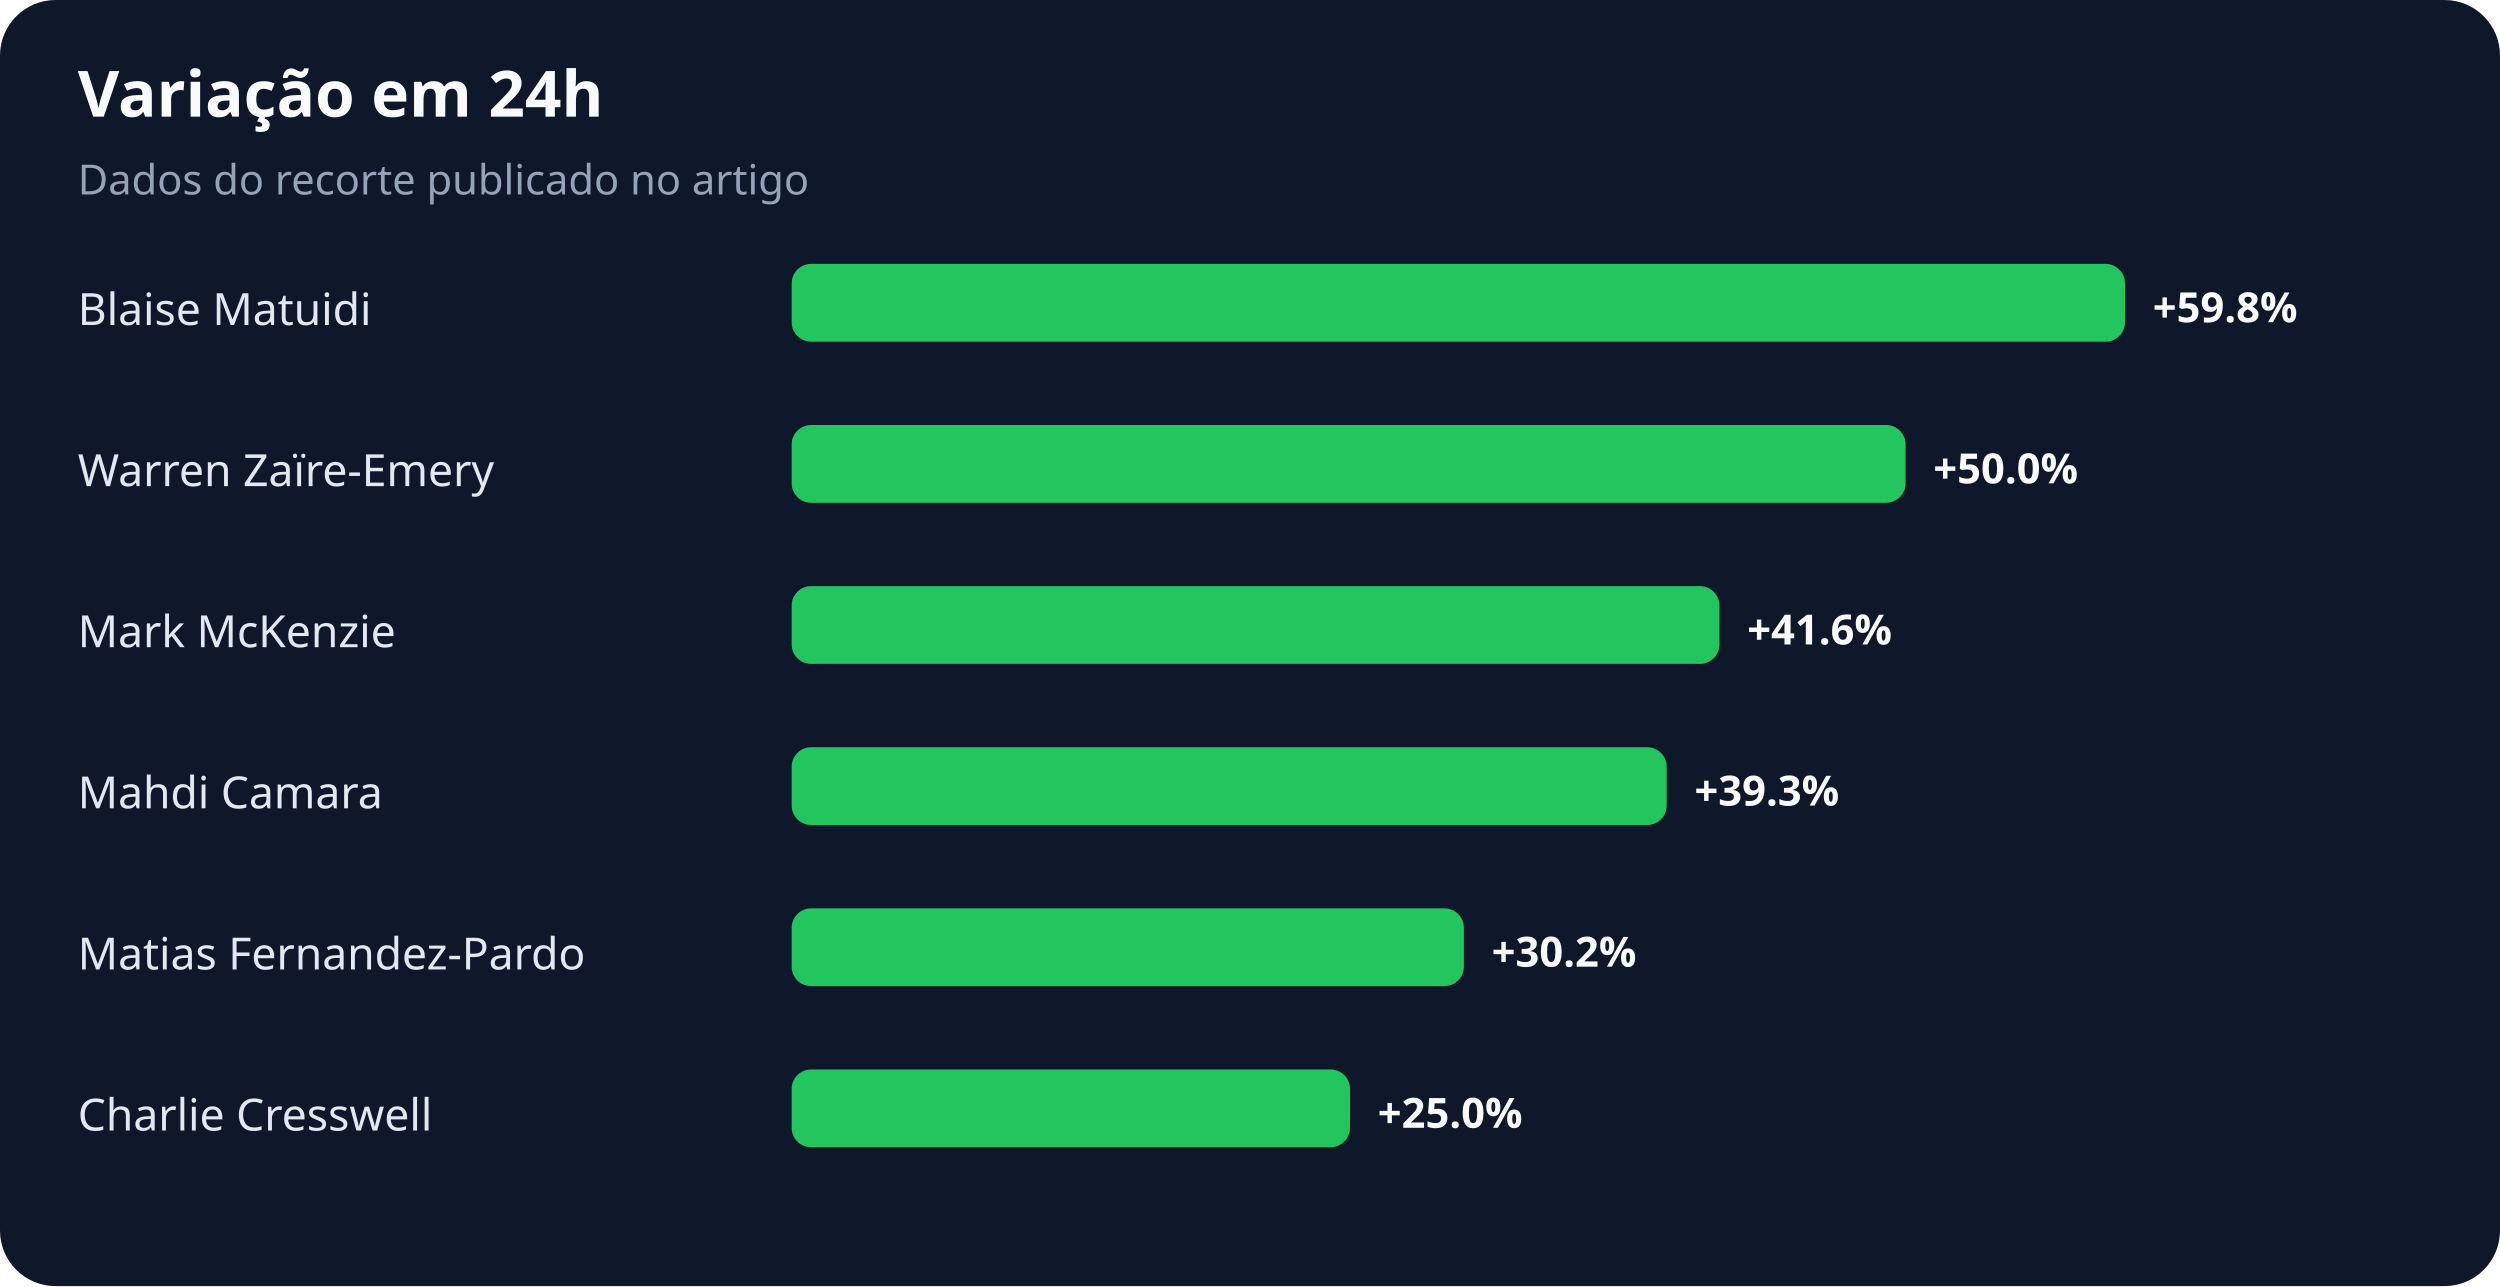
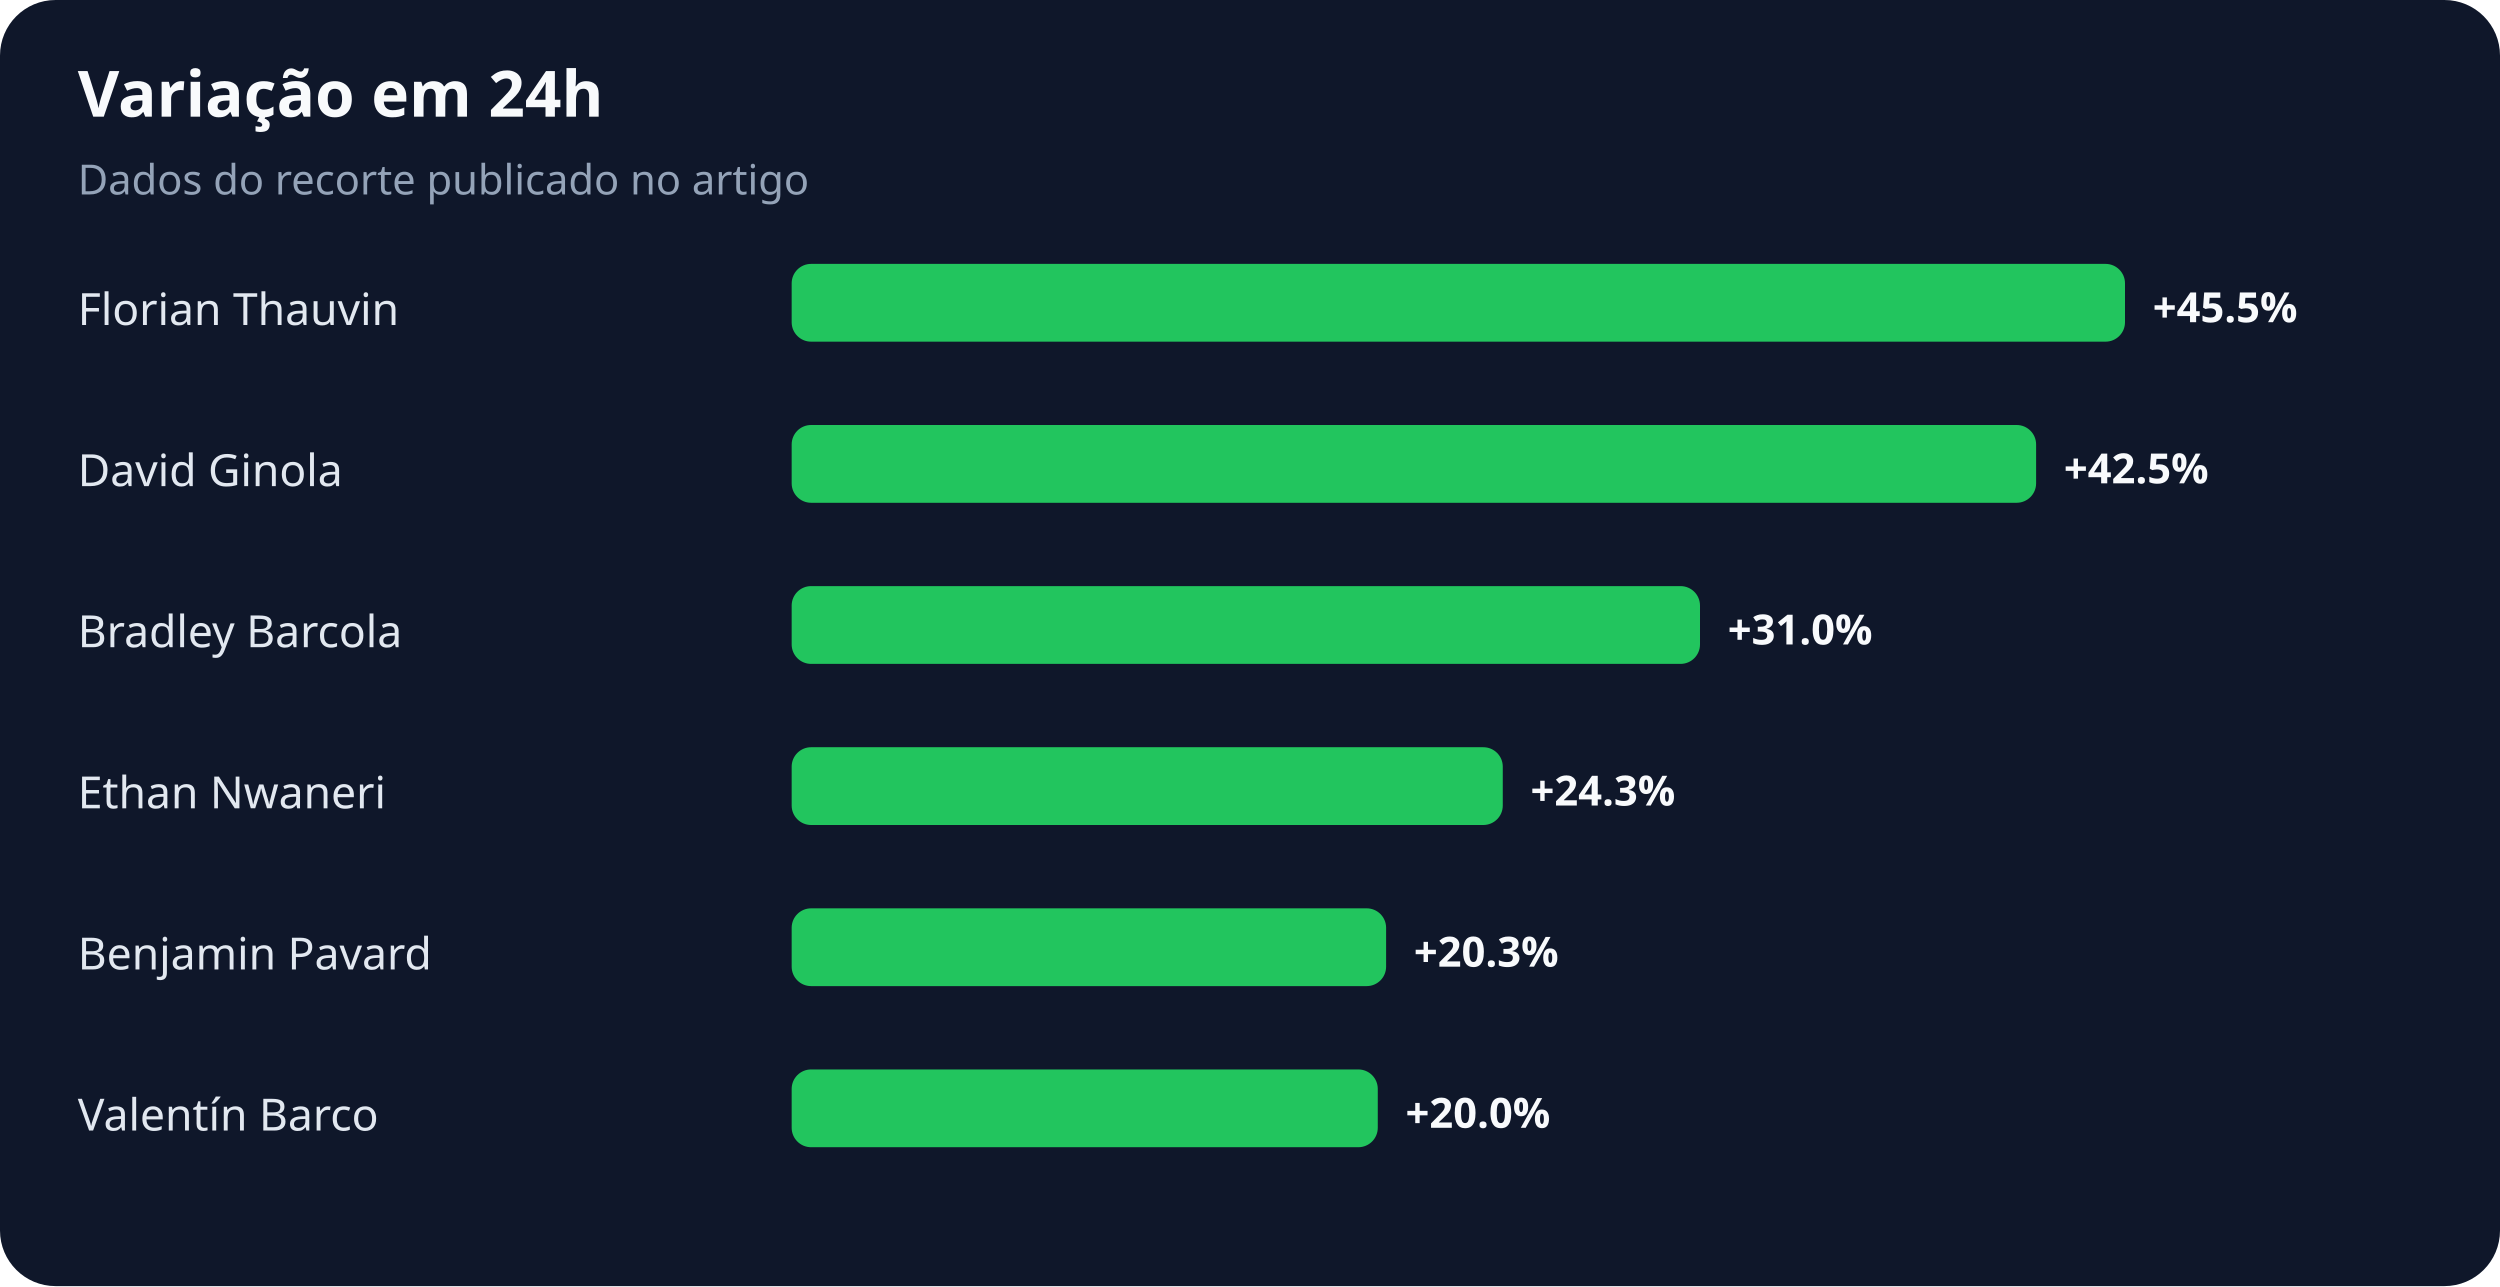
<svg xmlns="http://www.w3.org/2000/svg" width="900" height="463" viewBox="0 0 900 463" role="img" aria-labelledby="title desc">
  <rect width="100%" height="100%" rx="20" fill="#0f172a" />
  <text x="28" y="42" fill="#f8fafc" font-family="system-ui,sans-serif" font-size="23" font-weight="700">Variação em 24h</text>
  <text x="28" y="70" fill="#94a3b8" font-family="system-ui,sans-serif" font-size="15">Dados do recorte publicado no artigo</text>
-   <text x="28" y="117" fill="#e2e8f0" font-family="system-ui,sans-serif" font-size="16">Blaise Matuidi</text>
+   <text x="28" y="117" fill="#e2e8f0" font-family="system-ui,sans-serif" font-size="16">Florian Thauvin</text>
  <rect x="285" y="95" width="480" height="28" rx="7" fill="#22c55e" />
-   <text x="775" y="116" fill="#f8fafc" font-family="system-ui,sans-serif" font-size="15" font-weight="700">+59.8%</text>
-   <text x="28" y="175" fill="#e2e8f0" font-family="system-ui,sans-serif" font-size="16">Warren Zaïre-Emery</text>
-   <rect x="285" y="153" width="401" height="28" rx="7" fill="#22c55e" />
-   <text x="696" y="174" fill="#f8fafc" font-family="system-ui,sans-serif" font-size="15" font-weight="700">+50.0%</text>
-   <text x="28" y="233" fill="#e2e8f0" font-family="system-ui,sans-serif" font-size="16">Mark McKenzie</text>
-   <rect x="285" y="211" width="334" height="28" rx="7" fill="#22c55e" />
-   <text x="629" y="232" fill="#f8fafc" font-family="system-ui,sans-serif" font-size="15" font-weight="700">+41.6%</text>
-   <text x="28" y="291" fill="#e2e8f0" font-family="system-ui,sans-serif" font-size="16">Mahdi Camara</text>
-   <rect x="285" y="269" width="315" height="28" rx="7" fill="#22c55e" />
-   <text x="610" y="290" fill="#f8fafc" font-family="system-ui,sans-serif" font-size="15" font-weight="700">+39.3%</text>
-   <text x="28" y="349" fill="#e2e8f0" font-family="system-ui,sans-serif" font-size="16">Matias Fernandez-Pardo</text>
-   <rect x="285" y="327" width="242" height="28" rx="7" fill="#22c55e" />
-   <text x="537" y="348" fill="#f8fafc" font-family="system-ui,sans-serif" font-size="15" font-weight="700">+30.2%</text>
-   <text x="28" y="407" fill="#e2e8f0" font-family="system-ui,sans-serif" font-size="16">Charlie Cresswell</text>
-   <rect x="285" y="385" width="201" height="28" rx="7" fill="#22c55e" />
-   <text x="496" y="406" fill="#f8fafc" font-family="system-ui,sans-serif" font-size="15" font-weight="700">+25.0%</text>
+   <text x="775" y="116" fill="#f8fafc" font-family="system-ui,sans-serif" font-size="15" font-weight="700">+45.5%</text>
+   <text x="28" y="175" fill="#e2e8f0" font-family="system-ui,sans-serif" font-size="16">David Ginola</text>
+   <rect x="285" y="153" width="448" height="28" rx="7" fill="#22c55e" />
+   <text x="743" y="174" fill="#f8fafc" font-family="system-ui,sans-serif" font-size="15" font-weight="700">+42.5%</text>
+   <text x="28" y="233" fill="#e2e8f0" font-family="system-ui,sans-serif" font-size="16">Bradley Barcola</text>
+   <rect x="285" y="211" width="327" height="28" rx="7" fill="#22c55e" />
+   <text x="622" y="232" fill="#f8fafc" font-family="system-ui,sans-serif" font-size="15" font-weight="700">+31.0%</text>
+   <text x="28" y="291" fill="#e2e8f0" font-family="system-ui,sans-serif" font-size="16">Ethan Nwaneri</text>
+   <rect x="285" y="269" width="256" height="28" rx="7" fill="#22c55e" />
+   <text x="551" y="290" fill="#f8fafc" font-family="system-ui,sans-serif" font-size="15" font-weight="700">+24.3%</text>
+   <text x="28" y="349" fill="#e2e8f0" font-family="system-ui,sans-serif" font-size="16">Benjamin Pavard</text>
+   <rect x="285" y="327" width="214" height="28" rx="7" fill="#22c55e" />
+   <text x="509" y="348" fill="#f8fafc" font-family="system-ui,sans-serif" font-size="15" font-weight="700">+20.3%</text>
+   <text x="28" y="407" fill="#e2e8f0" font-family="system-ui,sans-serif" font-size="16">Valentín Barco</text>
+   <rect x="285" y="385" width="211" height="28" rx="7" fill="#22c55e" />
+   <text x="506" y="406" fill="#f8fafc" font-family="system-ui,sans-serif" font-size="15" font-weight="700">+20.0%</text>
</svg>
